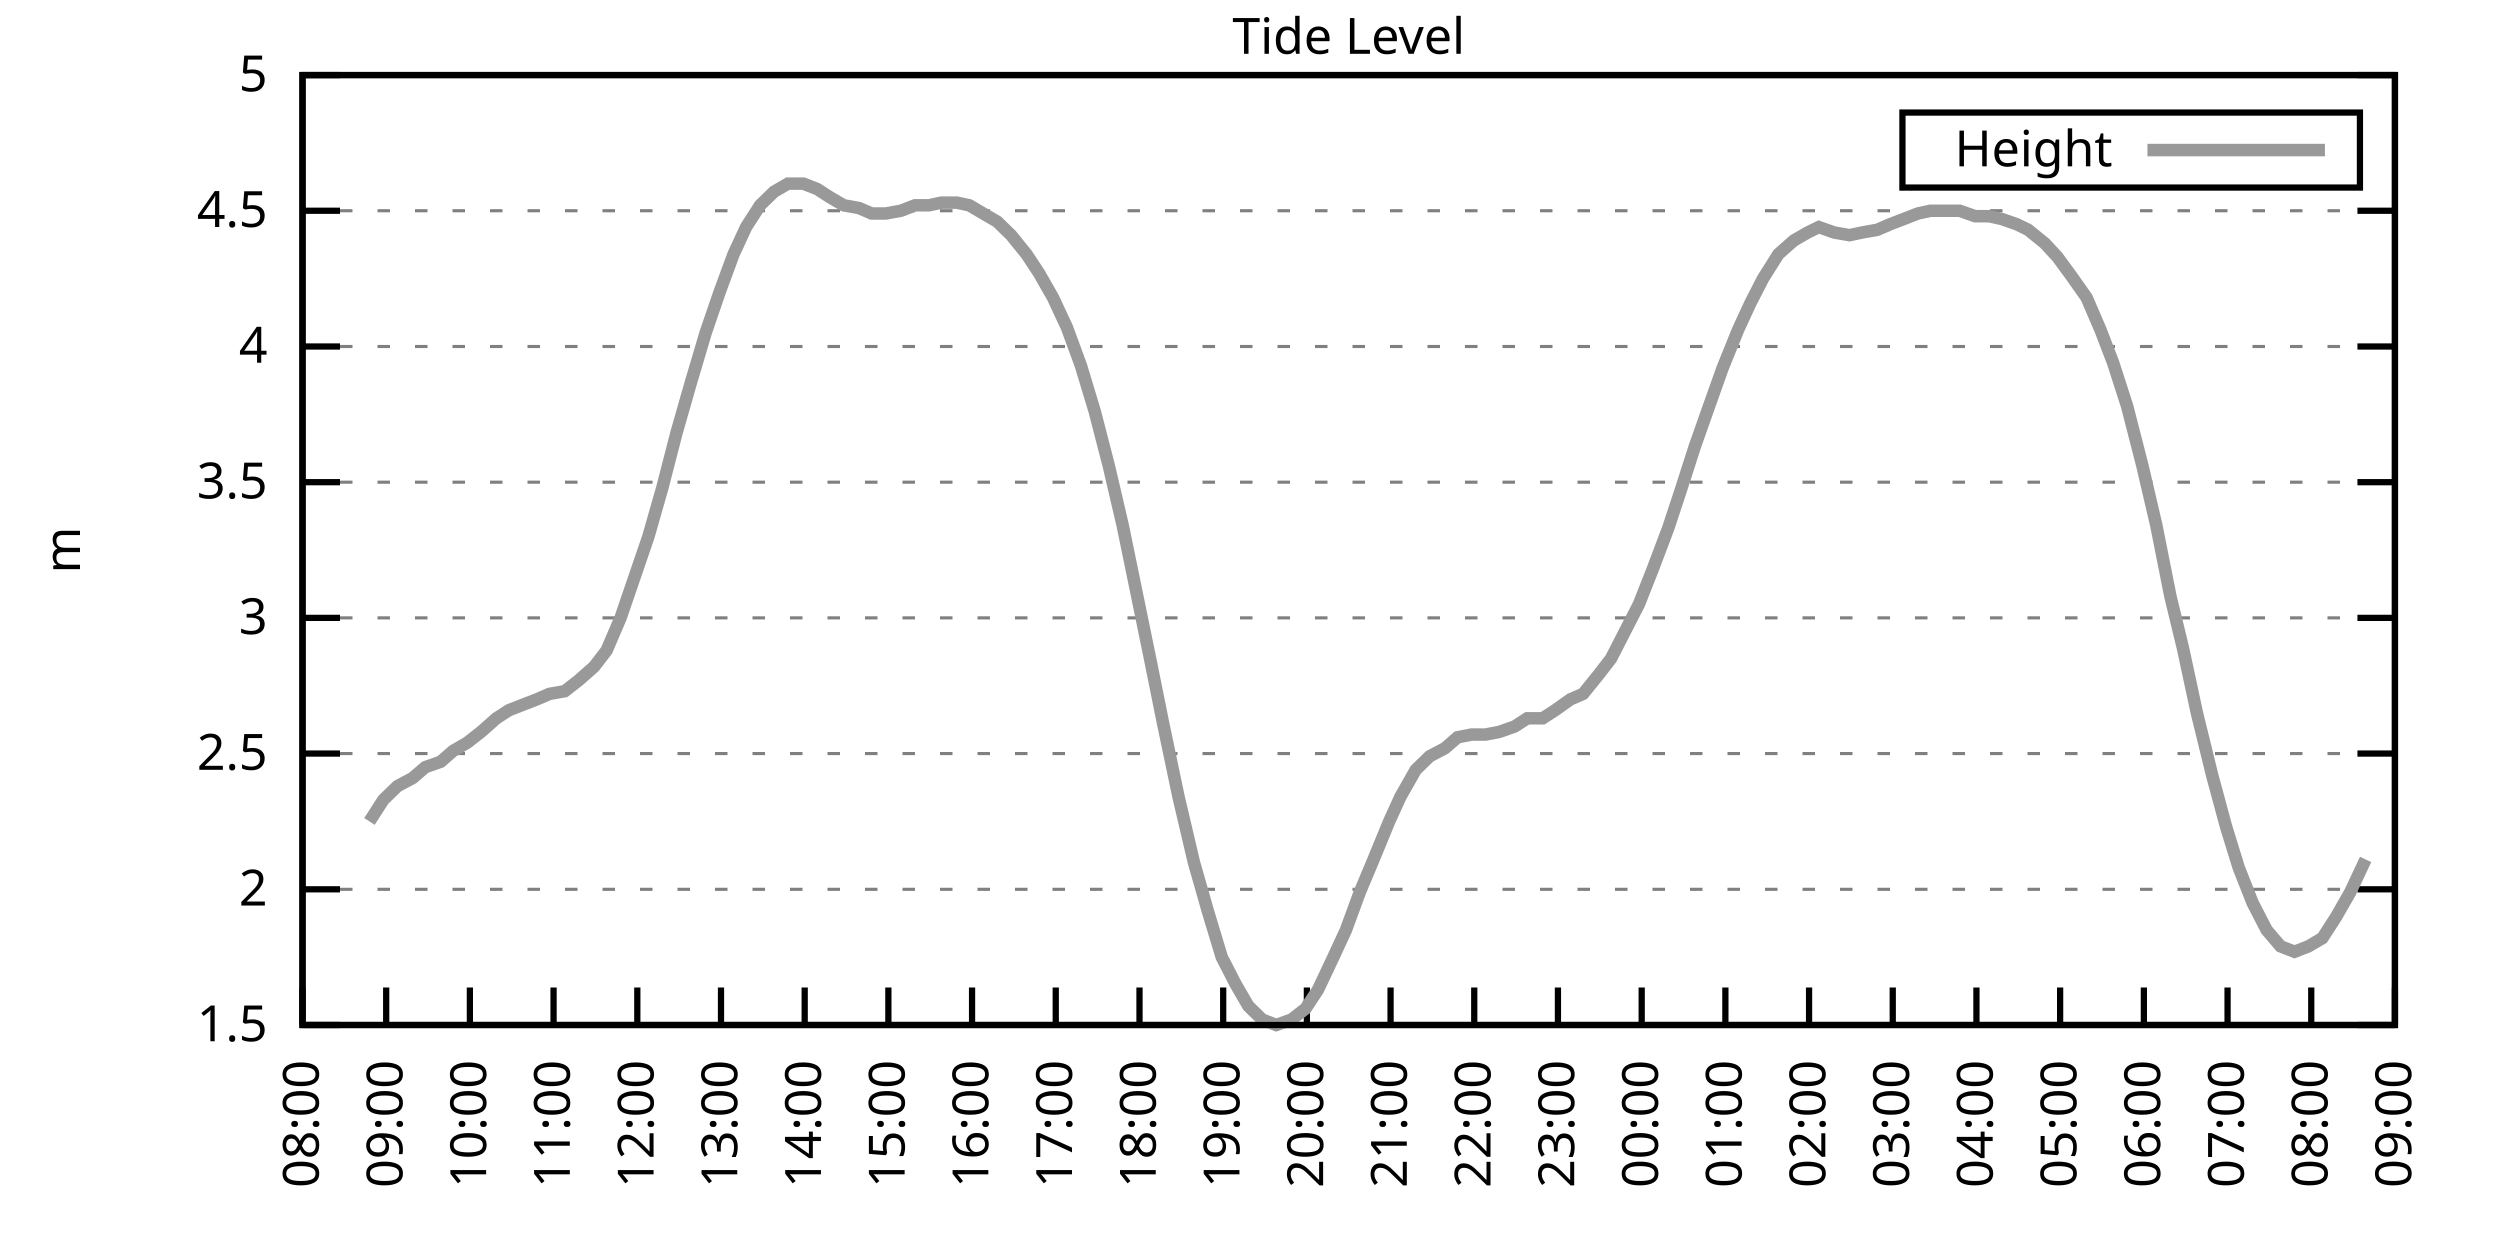
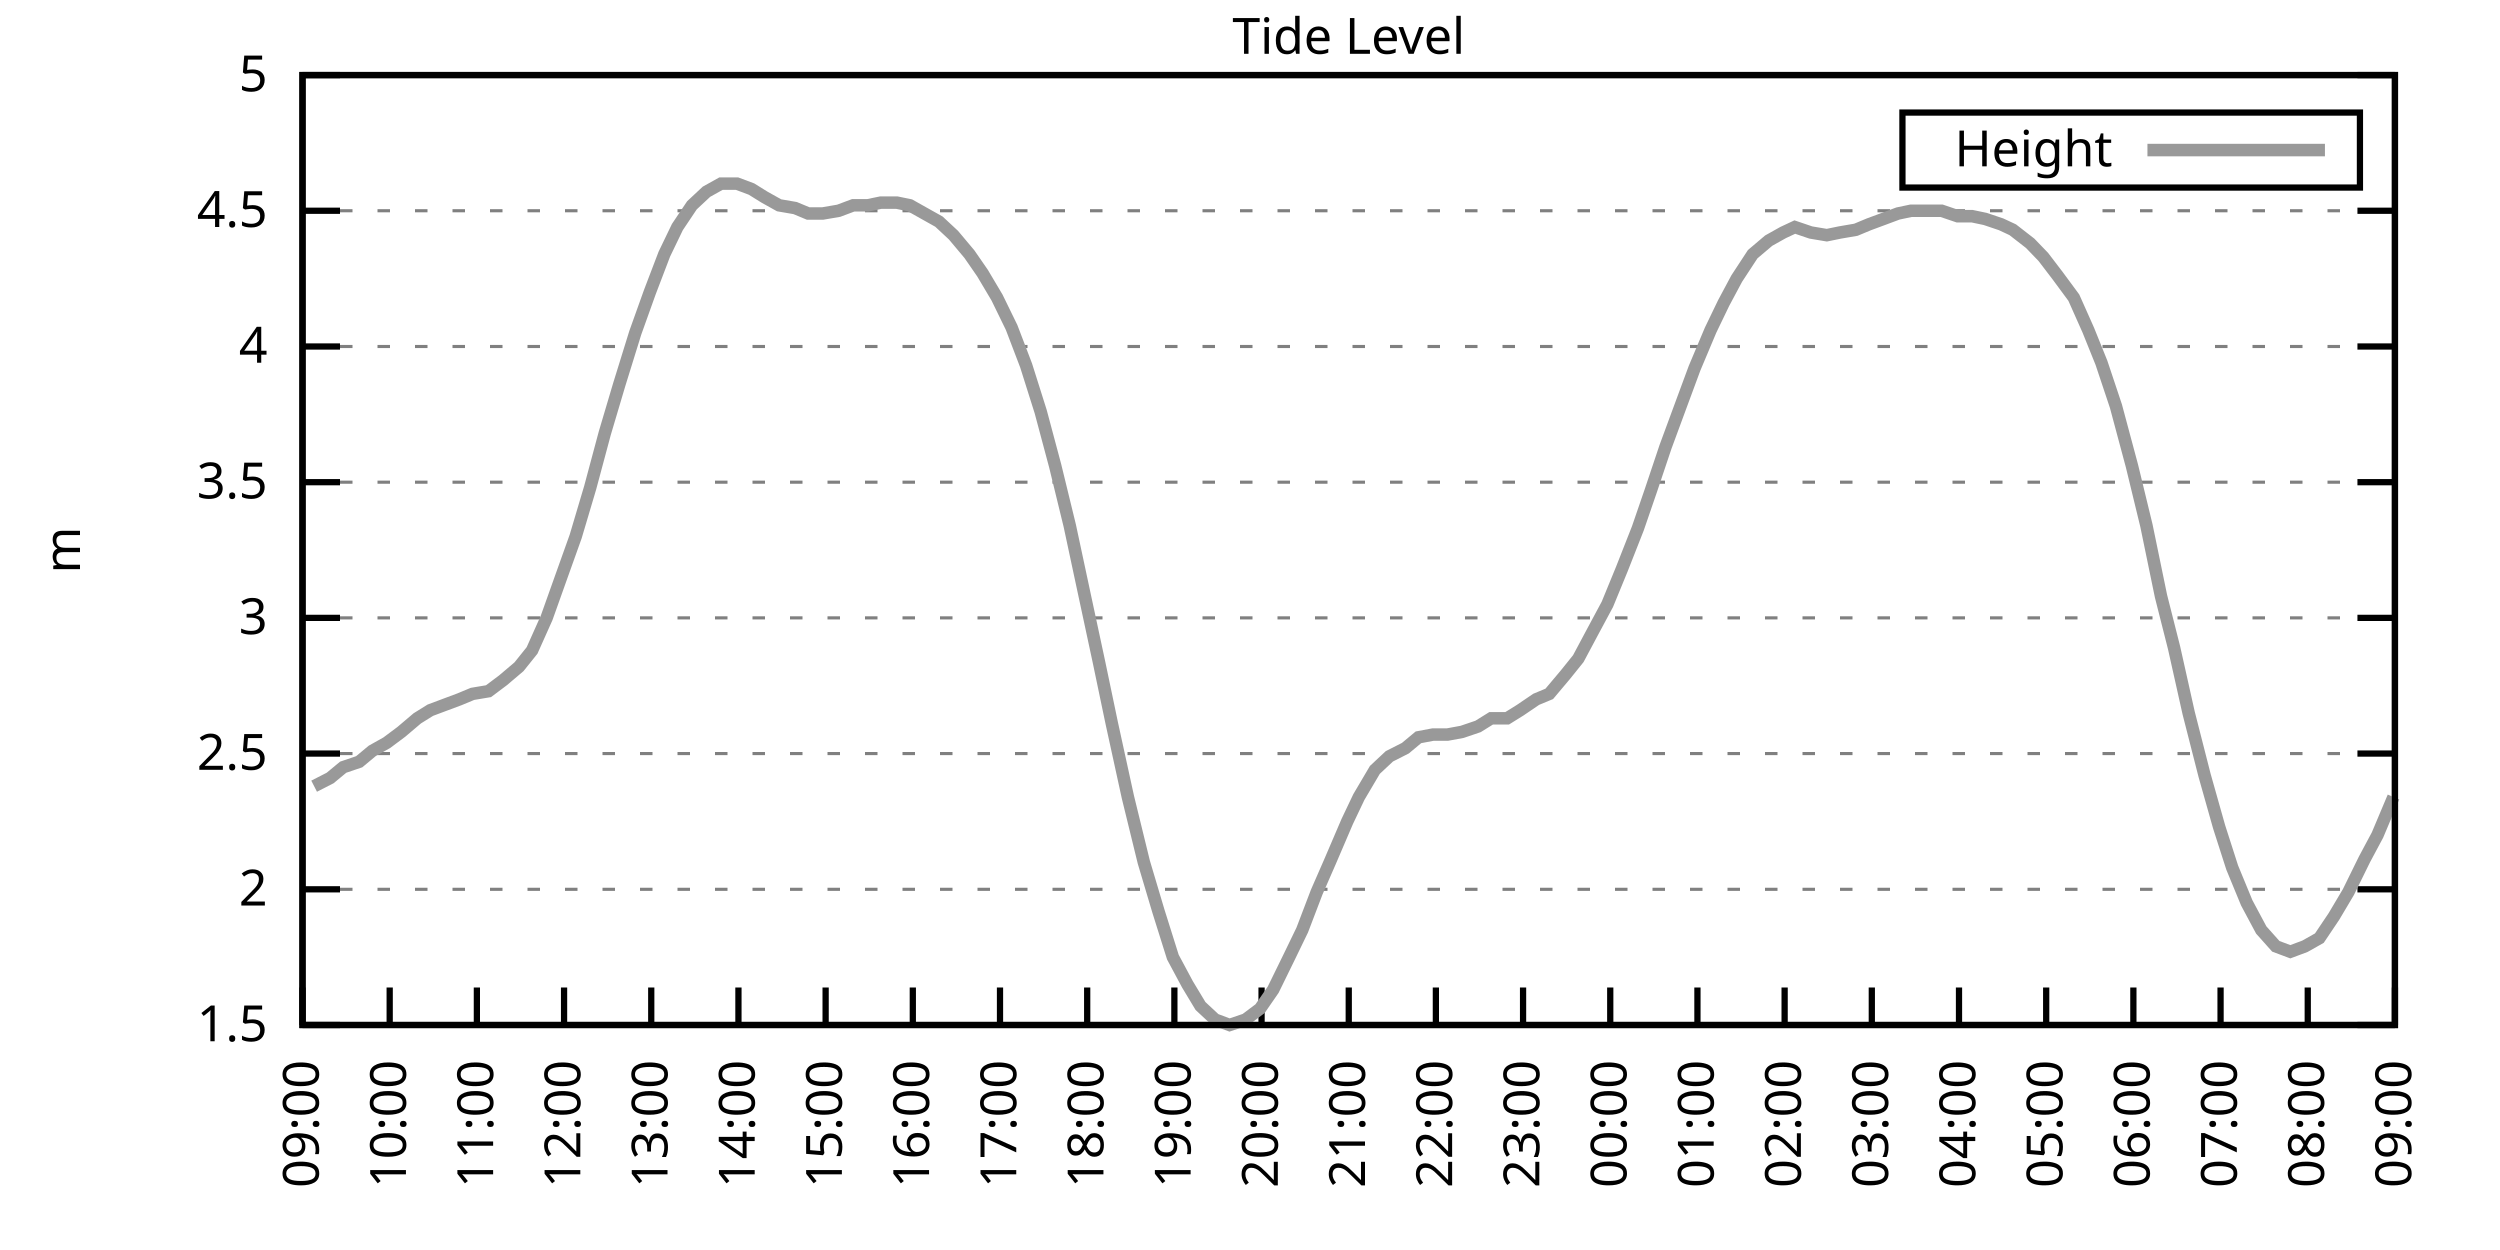
<svg xmlns="http://www.w3.org/2000/svg" xmlns:xlink="http://www.w3.org/1999/xlink" width="400" height="200" viewBox="0 0 400 200">
  <g id="gnuplot_canvas">
    <rect x="0" y="0" width="400" height="200" fill="none" />
    <defs>
      <circle id="gpDot" r="0.5" stroke-width="0.5" stroke="currentColor" />
      <path id="gpPt0" stroke-width="0.333" stroke="currentColor" d="M-1,0 h2 M0,-1 v2" />
      <path id="gpPt1" stroke-width="0.333" stroke="currentColor" d="M-1,-1 L1,1 M1,-1 L-1,1" />
      <path id="gpPt2" stroke-width="0.333" stroke="currentColor" d="M-1,0 L1,0 M0,-1 L0,1 M-1,-1 L1,1 M-1,1 L1,-1" />
      <rect id="gpPt3" stroke-width="0.333" stroke="currentColor" x="-1" y="-1" width="2" height="2" />
      <rect id="gpPt4" stroke-width="0.333" stroke="currentColor" fill="currentColor" x="-1" y="-1" width="2" height="2" />
      <circle id="gpPt5" stroke-width="0.333" stroke="currentColor" cx="0" cy="0" r="1" />
      <use xlink:href="#gpPt5" id="gpPt6" fill="currentColor" stroke="none" />
      <path id="gpPt7" stroke-width="0.333" stroke="currentColor" d="M0,-1.33 L-1.33,0.67 L1.33,0.67 z" />
      <use xlink:href="#gpPt7" id="gpPt8" fill="currentColor" stroke="none" />
      <use xlink:href="#gpPt7" id="gpPt9" stroke="currentColor" transform="rotate(180)" />
      <use xlink:href="#gpPt9" id="gpPt10" fill="currentColor" stroke="none" />
      <use xlink:href="#gpPt3" id="gpPt11" stroke="currentColor" transform="rotate(45)" />
      <use xlink:href="#gpPt11" id="gpPt12" fill="currentColor" stroke="none" />
      <path id="gpPt13" stroke-width="0.333" stroke="currentColor" d="M0,1.330 L1.265,0.411 L0.782,-1.067 L-0.782,-1.076 L-1.265,0.411 z" />
      <use xlink:href="#gpPt13" id="gpPt14" fill="currentColor" stroke="none" />
      <filter id="textbox" filterUnits="objectBoundingBox" x="0" y="0" height="1" width="1">
        <feFlood flood-color="white" flood-opacity="1" result="bgnd" />
        <feComposite in="SourceGraphic" in2="bgnd" operator="atop" />
      </filter>
      <filter id="greybox" filterUnits="objectBoundingBox" x="0" y="0" height="1" width="1">
        <feFlood flood-color="lightgrey" flood-opacity="1" result="grey" />
        <feComposite in="SourceGraphic" in2="grey" operator="atop" />
      </filter>
    </defs>
    <g fill="none" color="white" stroke="currentColor" stroke-width="1.00" stroke-linecap="butt" stroke-linejoin="miter">
</g>
    <g fill="none" color="black" stroke="currentColor" stroke-width="1.00" stroke-linecap="butt" stroke-linejoin="miter">
      <g stroke="none" shape-rendering="crispEdges">
        <polygon fill="rgb(255, 255, 255)" points="48.40,164.00 383.18,164.00 383.18,12.02 48.40,12.02 " />
      </g>
    </g>
    <g fill="none" color="black" stroke="currentColor" stroke-width="1.00" stroke-linecap="butt" stroke-linejoin="miter">
</g>
    <g fill="none" color="black" stroke="black" stroke-width="0.50" stroke-linecap="butt" stroke-linejoin="miter">
</g>
    <g fill="none" color="gray" stroke="currentColor" stroke-width="0.50" stroke-linecap="butt" stroke-linejoin="miter">
      <path stroke="gray" stroke-dasharray="2,4" class="gridline" d="M48.40,164.00 L383.19,164.00  " />
    </g>
    <g fill="none" color="gray" stroke="gray" stroke-width="1.00" stroke-linecap="butt" stroke-linejoin="miter">
</g>
    <g fill="none" color="black" stroke="currentColor" stroke-width="1.00" stroke-linecap="butt" stroke-linejoin="miter">
      <path stroke="black" d="M48.40,164.00 L54.40,164.00 M383.19,164.00 L377.19,164.00  " />
      <g transform="translate(42.80,166.60)" stroke="none" fill="black" font-family="Sans" font-size="8.00" text-anchor="end">
        <text>
          <tspan font-family="Sans"> 1.5</tspan>
        </text>
      </g>
    </g>
    <g fill="none" color="black" stroke="currentColor" stroke-width="1.00" stroke-linecap="butt" stroke-linejoin="miter">
</g>
    <g fill="none" color="black" stroke="black" stroke-width="0.50" stroke-linecap="butt" stroke-linejoin="miter">
</g>
    <g fill="none" color="gray" stroke="currentColor" stroke-width="0.50" stroke-linecap="butt" stroke-linejoin="miter">
      <path stroke="gray" stroke-dasharray="2,4" class="gridline" d="M48.40,142.29 L383.19,142.29  " />
    </g>
    <g fill="none" color="gray" stroke="gray" stroke-width="1.00" stroke-linecap="butt" stroke-linejoin="miter">
</g>
    <g fill="none" color="black" stroke="currentColor" stroke-width="1.00" stroke-linecap="butt" stroke-linejoin="miter">
      <path stroke="black" d="M48.40,142.29 L54.40,142.29 M383.19,142.29 L377.19,142.29  " />
      <g transform="translate(42.80,144.89)" stroke="none" fill="black" font-family="Sans" font-size="8.00" text-anchor="end">
        <text>
          <tspan font-family="Sans"> 2</tspan>
        </text>
      </g>
    </g>
    <g fill="none" color="black" stroke="currentColor" stroke-width="1.00" stroke-linecap="butt" stroke-linejoin="miter">
</g>
    <g fill="none" color="black" stroke="black" stroke-width="0.50" stroke-linecap="butt" stroke-linejoin="miter">
</g>
    <g fill="none" color="gray" stroke="currentColor" stroke-width="0.50" stroke-linecap="butt" stroke-linejoin="miter">
      <path stroke="gray" stroke-dasharray="2,4" class="gridline" d="M48.40,120.57 L383.19,120.57  " />
    </g>
    <g fill="none" color="gray" stroke="gray" stroke-width="1.00" stroke-linecap="butt" stroke-linejoin="miter">
</g>
    <g fill="none" color="black" stroke="currentColor" stroke-width="1.00" stroke-linecap="butt" stroke-linejoin="miter">
      <path stroke="black" d="M48.40,120.57 L54.40,120.57 M383.19,120.57 L377.19,120.57  " />
      <g transform="translate(42.80,123.17)" stroke="none" fill="black" font-family="Sans" font-size="8.00" text-anchor="end">
        <text>
          <tspan font-family="Sans"> 2.5</tspan>
        </text>
      </g>
    </g>
    <g fill="none" color="black" stroke="currentColor" stroke-width="1.00" stroke-linecap="butt" stroke-linejoin="miter">
</g>
    <g fill="none" color="black" stroke="black" stroke-width="0.50" stroke-linecap="butt" stroke-linejoin="miter">
</g>
    <g fill="none" color="gray" stroke="currentColor" stroke-width="0.50" stroke-linecap="butt" stroke-linejoin="miter">
      <path stroke="gray" stroke-dasharray="2,4" class="gridline" d="M48.40,98.86 L383.19,98.86  " />
    </g>
    <g fill="none" color="gray" stroke="gray" stroke-width="1.00" stroke-linecap="butt" stroke-linejoin="miter">
</g>
    <g fill="none" color="black" stroke="currentColor" stroke-width="1.00" stroke-linecap="butt" stroke-linejoin="miter">
      <path stroke="black" d="M48.40,98.86 L54.40,98.86 M383.19,98.86 L377.19,98.86  " />
      <g transform="translate(42.80,101.46)" stroke="none" fill="black" font-family="Sans" font-size="8.00" text-anchor="end">
        <text>
          <tspan font-family="Sans"> 3</tspan>
        </text>
      </g>
    </g>
    <g fill="none" color="black" stroke="currentColor" stroke-width="1.00" stroke-linecap="butt" stroke-linejoin="miter">
</g>
    <g fill="none" color="black" stroke="black" stroke-width="0.50" stroke-linecap="butt" stroke-linejoin="miter">
</g>
    <g fill="none" color="gray" stroke="currentColor" stroke-width="0.50" stroke-linecap="butt" stroke-linejoin="miter">
      <path stroke="gray" stroke-dasharray="2,4" class="gridline" d="M48.40,77.15 L383.19,77.15  " />
    </g>
    <g fill="none" color="gray" stroke="gray" stroke-width="1.00" stroke-linecap="butt" stroke-linejoin="miter">
</g>
    <g fill="none" color="black" stroke="currentColor" stroke-width="1.00" stroke-linecap="butt" stroke-linejoin="miter">
      <path stroke="black" d="M48.40,77.15 L54.40,77.15 M383.19,77.15 L377.19,77.15  " />
      <g transform="translate(42.80,79.75)" stroke="none" fill="black" font-family="Sans" font-size="8.00" text-anchor="end">
        <text>
          <tspan font-family="Sans"> 3.5</tspan>
        </text>
      </g>
    </g>
    <g fill="none" color="black" stroke="currentColor" stroke-width="1.00" stroke-linecap="butt" stroke-linejoin="miter">
</g>
    <g fill="none" color="black" stroke="black" stroke-width="0.50" stroke-linecap="butt" stroke-linejoin="miter">
</g>
    <g fill="none" color="gray" stroke="currentColor" stroke-width="0.50" stroke-linecap="butt" stroke-linejoin="miter">
      <path stroke="gray" stroke-dasharray="2,4" class="gridline" d="M48.40,55.44 L383.19,55.44  " />
    </g>
    <g fill="none" color="gray" stroke="gray" stroke-width="1.00" stroke-linecap="butt" stroke-linejoin="miter">
</g>
    <g fill="none" color="black" stroke="currentColor" stroke-width="1.00" stroke-linecap="butt" stroke-linejoin="miter">
      <path stroke="black" d="M48.40,55.44 L54.40,55.44 M383.19,55.44 L377.19,55.44  " />
      <g transform="translate(42.80,58.04)" stroke="none" fill="black" font-family="Sans" font-size="8.00" text-anchor="end">
        <text>
          <tspan font-family="Sans"> 4</tspan>
        </text>
      </g>
    </g>
    <g fill="none" color="black" stroke="currentColor" stroke-width="1.00" stroke-linecap="butt" stroke-linejoin="miter">
</g>
    <g fill="none" color="black" stroke="black" stroke-width="0.50" stroke-linecap="butt" stroke-linejoin="miter">
</g>
    <g fill="none" color="gray" stroke="currentColor" stroke-width="0.50" stroke-linecap="butt" stroke-linejoin="miter">
      <path stroke="gray" stroke-dasharray="2,4" class="gridline" d="M48.40,33.72 L383.19,33.72  " />
    </g>
    <g fill="none" color="gray" stroke="gray" stroke-width="1.00" stroke-linecap="butt" stroke-linejoin="miter">
</g>
    <g fill="none" color="black" stroke="currentColor" stroke-width="1.00" stroke-linecap="butt" stroke-linejoin="miter">
      <path stroke="black" d="M48.40,33.72 L54.40,33.72 M383.19,33.72 L377.19,33.72  " />
      <g transform="translate(42.80,36.32)" stroke="none" fill="black" font-family="Sans" font-size="8.00" text-anchor="end">
        <text>
          <tspan font-family="Sans"> 4.5</tspan>
        </text>
      </g>
    </g>
    <g fill="none" color="black" stroke="currentColor" stroke-width="1.00" stroke-linecap="butt" stroke-linejoin="miter">
</g>
    <g fill="none" color="black" stroke="black" stroke-width="0.50" stroke-linecap="butt" stroke-linejoin="miter">
</g>
    <g fill="none" color="gray" stroke="currentColor" stroke-width="0.50" stroke-linecap="butt" stroke-linejoin="miter">
      <path stroke="gray" stroke-dasharray="2,4" class="gridline" d="M48.40,12.01 L383.19,12.01  " />
    </g>
    <g fill="none" color="gray" stroke="gray" stroke-width="1.00" stroke-linecap="butt" stroke-linejoin="miter">
</g>
    <g fill="none" color="black" stroke="currentColor" stroke-width="1.00" stroke-linecap="butt" stroke-linejoin="miter">
      <path stroke="black" d="M48.40,12.01 L54.40,12.01 M383.19,12.01 L377.19,12.01  " />
      <g transform="translate(42.80,14.61)" stroke="none" fill="black" font-family="Sans" font-size="8.00" text-anchor="end">
        <text>
          <tspan font-family="Sans"> 5</tspan>
        </text>
      </g>
    </g>
    <g fill="none" color="black" stroke="currentColor" stroke-width="1.00" stroke-linecap="butt" stroke-linejoin="miter">
      <path stroke="black" d="M48.40,164.00 L48.40,158.00  " />
      <g transform="translate(51.00,169.60) rotate(270.00)" stroke="none" fill="black" font-family="Sans" font-size="8.00" text-anchor="end">
        <text>
-           <tspan font-family="Sans">08:00</tspan>
-         </text>
-       </g>
-     </g>
-     <g fill="none" color="black" stroke="currentColor" stroke-width="1.00" stroke-linecap="butt" stroke-linejoin="miter">
-       <path stroke="black" d="M61.79,164.00 L61.79,158.00  " />
-       <g transform="translate(64.39,169.60) rotate(270.00)" stroke="none" fill="black" font-family="Sans" font-size="8.00" text-anchor="end">
-         <text>
          <tspan font-family="Sans">09:00</tspan>
        </text>
      </g>
    </g>
    <g fill="none" color="black" stroke="currentColor" stroke-width="1.00" stroke-linecap="butt" stroke-linejoin="miter">
-       <path stroke="black" d="M75.18,164.00 L75.18,158.00  " />
-       <g transform="translate(77.78,169.60) rotate(270.00)" stroke="none" fill="black" font-family="Sans" font-size="8.00" text-anchor="end">
+       <path stroke="black" d="M62.35,164.00 L62.35,158.00  " />
+       <g transform="translate(64.95,169.60) rotate(270.00)" stroke="none" fill="black" font-family="Sans" font-size="8.00" text-anchor="end">
        <text>
          <tspan font-family="Sans">10:00</tspan>
        </text>
      </g>
    </g>
    <g fill="none" color="black" stroke="currentColor" stroke-width="1.00" stroke-linecap="butt" stroke-linejoin="miter">
-       <path stroke="black" d="M88.57,164.00 L88.57,158.00  " />
-       <g transform="translate(91.17,169.60) rotate(270.00)" stroke="none" fill="black" font-family="Sans" font-size="8.00" text-anchor="end">
+       <path stroke="black" d="M76.30,164.00 L76.30,158.00  " />
+       <g transform="translate(78.90,169.60) rotate(270.00)" stroke="none" fill="black" font-family="Sans" font-size="8.00" text-anchor="end">
        <text>
          <tspan font-family="Sans">11:00</tspan>
        </text>
      </g>
    </g>
    <g fill="none" color="black" stroke="currentColor" stroke-width="1.00" stroke-linecap="butt" stroke-linejoin="miter">
-       <path stroke="black" d="M101.97,164.00 L101.97,158.00  " />
-       <g transform="translate(104.57,169.60) rotate(270.00)" stroke="none" fill="black" font-family="Sans" font-size="8.00" text-anchor="end">
+       <path stroke="black" d="M90.25,164.00 L90.25,158.00  " />
+       <g transform="translate(92.85,169.60) rotate(270.00)" stroke="none" fill="black" font-family="Sans" font-size="8.00" text-anchor="end">
        <text>
          <tspan font-family="Sans">12:00</tspan>
        </text>
      </g>
    </g>
    <g fill="none" color="black" stroke="currentColor" stroke-width="1.00" stroke-linecap="butt" stroke-linejoin="miter">
-       <path stroke="black" d="M115.36,164.00 L115.36,158.00  " />
-       <g transform="translate(117.96,169.60) rotate(270.00)" stroke="none" fill="black" font-family="Sans" font-size="8.00" text-anchor="end">
+       <path stroke="black" d="M104.20,164.00 L104.20,158.00  " />
+       <g transform="translate(106.80,169.60) rotate(270.00)" stroke="none" fill="black" font-family="Sans" font-size="8.00" text-anchor="end">
        <text>
          <tspan font-family="Sans">13:00</tspan>
        </text>
      </g>
    </g>
    <g fill="none" color="black" stroke="currentColor" stroke-width="1.00" stroke-linecap="butt" stroke-linejoin="miter">
-       <path stroke="black" d="M128.75,164.00 L128.75,158.00  " />
-       <g transform="translate(131.35,169.60) rotate(270.00)" stroke="none" fill="black" font-family="Sans" font-size="8.00" text-anchor="end">
+       <path stroke="black" d="M118.15,164.00 L118.15,158.00  " />
+       <g transform="translate(120.75,169.60) rotate(270.00)" stroke="none" fill="black" font-family="Sans" font-size="8.00" text-anchor="end">
        <text>
          <tspan font-family="Sans">14:00</tspan>
        </text>
      </g>
    </g>
    <g fill="none" color="black" stroke="currentColor" stroke-width="1.00" stroke-linecap="butt" stroke-linejoin="miter">
-       <path stroke="black" d="M142.14,164.00 L142.14,158.00  " />
-       <g transform="translate(144.74,169.60) rotate(270.00)" stroke="none" fill="black" font-family="Sans" font-size="8.00" text-anchor="end">
+       <path stroke="black" d="M132.10,164.00 L132.10,158.00  " />
+       <g transform="translate(134.70,169.60) rotate(270.00)" stroke="none" fill="black" font-family="Sans" font-size="8.00" text-anchor="end">
        <text>
          <tspan font-family="Sans">15:00</tspan>
        </text>
      </g>
    </g>
    <g fill="none" color="black" stroke="currentColor" stroke-width="1.00" stroke-linecap="butt" stroke-linejoin="miter">
-       <path stroke="black" d="M155.53,164.00 L155.53,158.00  " />
-       <g transform="translate(158.13,169.60) rotate(270.00)" stroke="none" fill="black" font-family="Sans" font-size="8.00" text-anchor="end">
+       <path stroke="black" d="M146.05,164.00 L146.05,158.00  " />
+       <g transform="translate(148.65,169.60) rotate(270.00)" stroke="none" fill="black" font-family="Sans" font-size="8.00" text-anchor="end">
        <text>
          <tspan font-family="Sans">16:00</tspan>
        </text>
      </g>
    </g>
    <g fill="none" color="black" stroke="currentColor" stroke-width="1.00" stroke-linecap="butt" stroke-linejoin="miter">
-       <path stroke="black" d="M168.92,164.00 L168.92,158.00  " />
-       <g transform="translate(171.52,169.60) rotate(270.00)" stroke="none" fill="black" font-family="Sans" font-size="8.00" text-anchor="end">
+       <path stroke="black" d="M160.00,164.00 L160.00,158.00  " />
+       <g transform="translate(162.60,169.60) rotate(270.00)" stroke="none" fill="black" font-family="Sans" font-size="8.00" text-anchor="end">
        <text>
          <tspan font-family="Sans">17:00</tspan>
        </text>
      </g>
    </g>
    <g fill="none" color="black" stroke="currentColor" stroke-width="1.00" stroke-linecap="butt" stroke-linejoin="miter">
-       <path stroke="black" d="M182.32,164.00 L182.32,158.00  " />
-       <g transform="translate(184.92,169.60) rotate(270.00)" stroke="none" fill="black" font-family="Sans" font-size="8.00" text-anchor="end">
+       <path stroke="black" d="M173.95,164.00 L173.95,158.00  " />
+       <g transform="translate(176.55,169.60) rotate(270.00)" stroke="none" fill="black" font-family="Sans" font-size="8.00" text-anchor="end">
        <text>
          <tspan font-family="Sans">18:00</tspan>
        </text>
      </g>
    </g>
    <g fill="none" color="black" stroke="currentColor" stroke-width="1.00" stroke-linecap="butt" stroke-linejoin="miter">
-       <path stroke="black" d="M195.71,164.00 L195.71,158.00  " />
-       <g transform="translate(198.31,169.60) rotate(270.00)" stroke="none" fill="black" font-family="Sans" font-size="8.00" text-anchor="end">
+       <path stroke="black" d="M187.90,164.00 L187.90,158.00  " />
+       <g transform="translate(190.50,169.60) rotate(270.00)" stroke="none" fill="black" font-family="Sans" font-size="8.00" text-anchor="end">
        <text>
          <tspan font-family="Sans">19:00</tspan>
        </text>
      </g>
    </g>
    <g fill="none" color="black" stroke="currentColor" stroke-width="1.00" stroke-linecap="butt" stroke-linejoin="miter">
-       <path stroke="black" d="M209.10,164.00 L209.10,158.00  " />
-       <g transform="translate(211.70,169.60) rotate(270.00)" stroke="none" fill="black" font-family="Sans" font-size="8.00" text-anchor="end">
+       <path stroke="black" d="M201.85,164.00 L201.85,158.00  " />
+       <g transform="translate(204.45,169.60) rotate(270.00)" stroke="none" fill="black" font-family="Sans" font-size="8.00" text-anchor="end">
        <text>
          <tspan font-family="Sans">20:00</tspan>
        </text>
      </g>
    </g>
    <g fill="none" color="black" stroke="currentColor" stroke-width="1.00" stroke-linecap="butt" stroke-linejoin="miter">
-       <path stroke="black" d="M222.49,164.00 L222.49,158.00  " />
-       <g transform="translate(225.09,169.60) rotate(270.00)" stroke="none" fill="black" font-family="Sans" font-size="8.00" text-anchor="end">
+       <path stroke="black" d="M215.80,164.00 L215.80,158.00  " />
+       <g transform="translate(218.40,169.60) rotate(270.00)" stroke="none" fill="black" font-family="Sans" font-size="8.00" text-anchor="end">
        <text>
          <tspan font-family="Sans">21:00</tspan>
        </text>
      </g>
    </g>
    <g fill="none" color="black" stroke="currentColor" stroke-width="1.00" stroke-linecap="butt" stroke-linejoin="miter">
-       <path stroke="black" d="M235.88,164.00 L235.88,158.00  " />
-       <g transform="translate(238.48,169.60) rotate(270.00)" stroke="none" fill="black" font-family="Sans" font-size="8.00" text-anchor="end">
+       <path stroke="black" d="M229.74,164.00 L229.74,158.00  " />
+       <g transform="translate(232.34,169.60) rotate(270.00)" stroke="none" fill="black" font-family="Sans" font-size="8.00" text-anchor="end">
        <text>
          <tspan font-family="Sans">22:00</tspan>
        </text>
      </g>
    </g>
    <g fill="none" color="black" stroke="currentColor" stroke-width="1.00" stroke-linecap="butt" stroke-linejoin="miter">
-       <path stroke="black" d="M249.27,164.00 L249.27,158.00  " />
-       <g transform="translate(251.87,169.60) rotate(270.00)" stroke="none" fill="black" font-family="Sans" font-size="8.00" text-anchor="end">
+       <path stroke="black" d="M243.69,164.00 L243.69,158.00  " />
+       <g transform="translate(246.29,169.60) rotate(270.00)" stroke="none" fill="black" font-family="Sans" font-size="8.00" text-anchor="end">
        <text>
          <tspan font-family="Sans">23:00</tspan>
        </text>
      </g>
    </g>
    <g fill="none" color="black" stroke="currentColor" stroke-width="1.00" stroke-linecap="butt" stroke-linejoin="miter">
-       <path stroke="black" d="M262.67,164.00 L262.67,158.00  " />
-       <g transform="translate(265.27,169.60) rotate(270.00)" stroke="none" fill="black" font-family="Sans" font-size="8.00" text-anchor="end">
+       <path stroke="black" d="M257.64,164.00 L257.64,158.00  " />
+       <g transform="translate(260.24,169.60) rotate(270.00)" stroke="none" fill="black" font-family="Sans" font-size="8.00" text-anchor="end">
        <text>
          <tspan font-family="Sans">00:00</tspan>
        </text>
      </g>
    </g>
    <g fill="none" color="black" stroke="currentColor" stroke-width="1.00" stroke-linecap="butt" stroke-linejoin="miter">
-       <path stroke="black" d="M276.06,164.00 L276.06,158.00  " />
-       <g transform="translate(278.66,169.60) rotate(270.00)" stroke="none" fill="black" font-family="Sans" font-size="8.00" text-anchor="end">
+       <path stroke="black" d="M271.59,164.00 L271.59,158.00  " />
+       <g transform="translate(274.19,169.60) rotate(270.00)" stroke="none" fill="black" font-family="Sans" font-size="8.00" text-anchor="end">
        <text>
          <tspan font-family="Sans">01:00</tspan>
        </text>
      </g>
    </g>
    <g fill="none" color="black" stroke="currentColor" stroke-width="1.00" stroke-linecap="butt" stroke-linejoin="miter">
-       <path stroke="black" d="M289.45,164.00 L289.45,158.00  " />
-       <g transform="translate(292.05,169.60) rotate(270.00)" stroke="none" fill="black" font-family="Sans" font-size="8.00" text-anchor="end">
+       <path stroke="black" d="M285.54,164.00 L285.54,158.00  " />
+       <g transform="translate(288.14,169.60) rotate(270.00)" stroke="none" fill="black" font-family="Sans" font-size="8.00" text-anchor="end">
        <text>
          <tspan font-family="Sans">02:00</tspan>
        </text>
      </g>
    </g>
    <g fill="none" color="black" stroke="currentColor" stroke-width="1.00" stroke-linecap="butt" stroke-linejoin="miter">
-       <path stroke="black" d="M302.84,164.00 L302.84,158.00  " />
-       <g transform="translate(305.44,169.60) rotate(270.00)" stroke="none" fill="black" font-family="Sans" font-size="8.00" text-anchor="end">
+       <path stroke="black" d="M299.49,164.00 L299.49,158.00  " />
+       <g transform="translate(302.09,169.60) rotate(270.00)" stroke="none" fill="black" font-family="Sans" font-size="8.00" text-anchor="end">
        <text>
          <tspan font-family="Sans">03:00</tspan>
        </text>
      </g>
    </g>
    <g fill="none" color="black" stroke="currentColor" stroke-width="1.00" stroke-linecap="butt" stroke-linejoin="miter">
-       <path stroke="black" d="M316.23,164.00 L316.23,158.00  " />
-       <g transform="translate(318.83,169.60) rotate(270.00)" stroke="none" fill="black" font-family="Sans" font-size="8.00" text-anchor="end">
+       <path stroke="black" d="M313.44,164.00 L313.44,158.00  " />
+       <g transform="translate(316.04,169.60) rotate(270.00)" stroke="none" fill="black" font-family="Sans" font-size="8.00" text-anchor="end">
        <text>
          <tspan font-family="Sans">04:00</tspan>
        </text>
      </g>
    </g>
    <g fill="none" color="black" stroke="currentColor" stroke-width="1.00" stroke-linecap="butt" stroke-linejoin="miter">
-       <path stroke="black" d="M329.62,164.00 L329.62,158.00  " />
-       <g transform="translate(332.22,169.60) rotate(270.00)" stroke="none" fill="black" font-family="Sans" font-size="8.00" text-anchor="end">
+       <path stroke="black" d="M327.39,164.00 L327.39,158.00  " />
+       <g transform="translate(329.99,169.60) rotate(270.00)" stroke="none" fill="black" font-family="Sans" font-size="8.00" text-anchor="end">
        <text>
          <tspan font-family="Sans">05:00</tspan>
        </text>
      </g>
    </g>
    <g fill="none" color="black" stroke="currentColor" stroke-width="1.00" stroke-linecap="butt" stroke-linejoin="miter">
-       <path stroke="black" d="M343.02,164.00 L343.02,158.00  " />
-       <g transform="translate(345.62,169.60) rotate(270.00)" stroke="none" fill="black" font-family="Sans" font-size="8.00" text-anchor="end">
+       <path stroke="black" d="M341.34,164.00 L341.34,158.00  " />
+       <g transform="translate(343.94,169.60) rotate(270.00)" stroke="none" fill="black" font-family="Sans" font-size="8.00" text-anchor="end">
        <text>
          <tspan font-family="Sans">06:00</tspan>
        </text>
      </g>
    </g>
    <g fill="none" color="black" stroke="currentColor" stroke-width="1.00" stroke-linecap="butt" stroke-linejoin="miter">
-       <path stroke="black" d="M356.41,164.00 L356.41,158.00  " />
-       <g transform="translate(359.01,169.60) rotate(270.00)" stroke="none" fill="black" font-family="Sans" font-size="8.00" text-anchor="end">
+       <path stroke="black" d="M355.29,164.00 L355.29,158.00  " />
+       <g transform="translate(357.89,169.60) rotate(270.00)" stroke="none" fill="black" font-family="Sans" font-size="8.00" text-anchor="end">
        <text>
          <tspan font-family="Sans">07:00</tspan>
        </text>
      </g>
    </g>
    <g fill="none" color="black" stroke="currentColor" stroke-width="1.00" stroke-linecap="butt" stroke-linejoin="miter">
-       <path stroke="black" d="M369.80,164.00 L369.80,158.00  " />
-       <g transform="translate(372.40,169.60) rotate(270.00)" stroke="none" fill="black" font-family="Sans" font-size="8.00" text-anchor="end">
+       <path stroke="black" d="M369.24,164.00 L369.24,158.00  " />
+       <g transform="translate(371.84,169.60) rotate(270.00)" stroke="none" fill="black" font-family="Sans" font-size="8.00" text-anchor="end">
        <text>
          <tspan font-family="Sans">08:00</tspan>
        </text>
      </g>
    </g>
    <g fill="none" color="black" stroke="currentColor" stroke-width="1.00" stroke-linecap="butt" stroke-linejoin="miter">
      <path stroke="black" d="M383.19,164.00 L383.19,158.00  " />
      <g transform="translate(385.79,169.60) rotate(270.00)" stroke="none" fill="black" font-family="Sans" font-size="8.00" text-anchor="end">
        <text>
          <tspan font-family="Sans">09:00</tspan>
        </text>
      </g>
    </g>
    <g fill="none" color="black" stroke="currentColor" stroke-width="1.00" stroke-linecap="butt" stroke-linejoin="miter">
</g>
    <g fill="none" color="black" stroke="currentColor" stroke-width="1.00" stroke-linecap="butt" stroke-linejoin="miter">
      <path stroke="black" d="M48.40,12.01 L48.40,164.00 L383.19,164.00 L383.19,12.01 L48.40,12.01 Z  " />
    </g>
    <g fill="none" color="black" stroke="currentColor" stroke-width="1.00" stroke-linecap="butt" stroke-linejoin="miter">
</g>
    <g fill="none" color="black" stroke="currentColor" stroke-width="1.00" stroke-linecap="butt" stroke-linejoin="miter">
      <path stroke="black" d="M304.39,30.01 L304.39,18.01 L377.59,18.01 L377.59,30.01 L304.39,30.01 Z  " />
    </g>
    <g id="Tide_level_plot_1">
      <g fill="none" color="white" stroke="black" stroke-width="2.00" stroke-linecap="butt" stroke-linejoin="miter">
</g>
      <g fill="none" color="black" stroke="currentColor" stroke-width="2.00" stroke-linecap="butt" stroke-linejoin="miter">
        <g transform="translate(337.99,26.61)" stroke="none" fill="black" font-family="Sans" font-size="8.00" text-anchor="end">
          <text>
            <tspan font-family="Sans">Height</tspan>
          </text>
        </g>
      </g>
      <g fill="none" color="black" stroke="currentColor" stroke-width="2.00" stroke-linecap="butt" stroke-linejoin="miter">
-         <path stroke="rgb(153, 153, 153)" d="M343.59,24.01 L371.99,24.01 M59.11,131.43 L61.35,127.96 L63.58,125.79 L66.03,124.48 L68.04,122.75 L70.50,121.88   L72.50,120.14 L74.74,118.84 L76.97,117.10 L79.42,114.93 L81.43,113.63 L83.66,112.76 L85.90,111.89 L87.91,111.02   L90.36,110.59 L92.59,108.85 L95.05,106.68 L97.06,104.07 L99.29,98.86 L101.52,92.35 L103.75,85.83 L105.98,78.02   L108.22,69.33 L110.45,61.52 L112.90,53.26 L115.13,46.75 L117.37,40.67 L119.38,36.33 L121.61,32.85 L123.84,30.68   L126.07,29.38 L128.53,29.38 L130.76,30.25 L132.77,31.55 L135.00,32.85 L137.45,33.29 L139.46,34.16 L141.69,34.16   L144.15,33.72 L146.38,32.85 L148.61,32.85 L150.62,32.42 L153.08,32.42 L155.09,32.85 L157.32,34.16 L159.55,35.46   L161.78,37.63 L164.24,40.67 L166.25,43.71 L168.48,47.62 L170.71,52.40 L172.94,58.48 L175.17,65.86 L177.41,74.54   L179.64,84.10 L181.87,94.95 L184.10,105.81 L186.11,115.80 L188.57,127.52 L191.02,137.94 L193.25,145.76 L195.48,153.14   L197.72,157.49 L199.73,160.96 L201.96,163.13 L204.19,164.00 L206.64,163.13 L208.88,161.39 L210.88,158.35 L213.34,153.14   L215.35,148.80 L217.58,142.72 L219.59,137.94 L222.27,131.43 L224.05,127.52 L226.51,123.18 L228.74,121.01 L231.20,119.71   L233.20,117.97 L235.44,117.53 L237.67,117.53 L239.90,117.10 L242.36,116.23 L244.36,114.93 L246.82,114.93 L248.83,113.63   L251.28,111.89 L253.29,111.02 L255.75,107.98 L257.76,105.38 L259.99,101.03 L262.22,96.69 L264.45,91.04 L266.91,84.53   L268.92,78.45 L271.15,71.50 L273.60,64.56 L275.61,58.91 L278.07,52.83 L280.07,48.49 L282.08,44.58 L284.54,40.67   L286.99,38.50 L289.23,37.20 L291.01,36.33 L293.47,37.20 L295.92,37.63 L297.93,37.20 L300.39,36.76 L302.39,35.89   L304.63,35.03 L306.86,34.16 L308.87,33.72 L311.32,33.72 L313.55,33.72 L316.01,34.59 L318.24,34.59 L320.25,35.03   L322.70,35.89 L324.49,36.76 L327.17,38.93 L329.18,41.11 L331.41,44.15 L333.86,47.62 L336.10,52.83 L338.10,58.04   L340.34,64.99 L342.79,74.54 L345.02,84.10 L347.26,95.39 L349.26,103.64 L351.50,114.06 L353.95,124.05 L356.18,132.30   L358.19,138.81 L360.42,144.46 L362.66,148.80 L364.89,151.41 L367.12,152.28 L369.35,151.41 L371.58,150.10 L373.82,146.63   L376.05,142.72 L378.50,137.51  " />
+         <path stroke="rgb(153, 153, 153)" d="M343.59,24.01 L371.99,24.01 M50.26,125.79 L52.82,124.48 L54.91,122.75 L57.47,121.88 L59.56,120.14 L61.88,118.84   L64.21,117.10 L66.77,114.93 L68.86,113.63 L71.18,112.76 L73.51,111.89 L75.60,111.02 L78.16,110.59 L80.48,108.85   L83.04,106.68 L85.13,104.07 L87.46,98.86 L89.78,92.35 L92.11,85.83 L94.43,78.02 L96.76,69.33 L99.08,61.52   L101.64,53.26 L103.97,46.75 L106.29,40.67 L108.38,36.33 L110.71,32.85 L113.03,30.68 L115.36,29.38 L117.92,29.38   L120.24,30.25 L122.33,31.55 L124.66,32.85 L127.22,33.29 L129.31,34.16 L131.63,34.16 L134.19,33.72 L136.51,32.85   L138.84,32.85 L140.93,32.42 L143.49,32.42 L145.58,32.85 L147.91,34.16 L150.23,35.46 L152.56,37.63 L155.11,40.67   L157.21,43.71 L159.53,47.62 L161.86,52.40 L164.18,58.48 L166.51,65.86 L168.83,74.54 L171.16,84.10 L173.48,94.95   L175.81,105.81 L177.90,115.80 L180.46,127.52 L183.01,137.94 L185.34,145.76 L187.66,153.14 L189.99,157.49 L192.08,160.96   L194.41,163.13 L196.73,164.00 L199.29,163.13 L201.61,161.39 L203.71,158.35 L206.26,153.14 L208.36,148.80 L210.68,142.72   L212.77,137.94 L215.56,131.43 L217.42,127.52 L219.98,123.18 L222.30,121.01 L224.86,119.71 L226.95,117.97 L229.28,117.53   L231.60,117.53 L233.93,117.10 L236.49,116.23 L238.58,114.93 L241.14,114.93 L243.23,113.63 L245.79,111.89 L247.88,111.02   L250.44,107.98 L252.53,105.38 L254.85,101.03 L257.18,96.69 L259.50,91.04 L262.06,84.53 L264.15,78.45 L266.48,71.50   L269.04,64.56 L271.13,58.91 L273.69,52.83 L275.78,48.49 L277.87,44.58 L280.43,40.67 L282.99,38.50 L285.31,37.20   L287.17,36.33 L289.73,37.20 L292.29,37.63 L294.38,37.20 L296.94,36.76 L299.03,35.89 L301.35,35.03 L303.68,34.16   L305.77,33.72 L308.33,33.72 L310.65,33.72 L313.21,34.59 L315.53,34.59 L317.63,35.03 L320.18,35.89 L322.04,36.76   L324.83,38.93 L326.93,41.11 L329.25,44.15 L331.81,47.62 L334.13,52.83 L336.23,58.04 L338.55,64.99 L341.11,74.54   L343.43,84.10 L345.76,95.39 L347.85,103.64 L350.18,114.06 L352.73,124.05 L355.06,132.30 L357.15,138.81 L359.48,144.46   L361.80,148.80 L364.13,151.41 L366.45,152.28 L368.78,151.41 L371.10,150.10 L373.43,146.63 L375.75,142.72 L378.31,137.51   L380.40,133.60 L382.96,127.52  " />
      </g>
    </g>
    <g fill="none" color="black" stroke="currentColor" stroke-width="2.00" stroke-linecap="butt" stroke-linejoin="miter">
</g>
    <g fill="none" color="black" stroke="black" stroke-width="1.00" stroke-linecap="butt" stroke-linejoin="miter">
</g>
    <g fill="none" color="black" stroke="currentColor" stroke-width="1.00" stroke-linecap="butt" stroke-linejoin="miter">
      <path stroke="black" d="M48.40,12.01 L48.40,164.00 L383.19,164.00 L383.19,12.01 L48.40,12.01 Z  " />
      <g transform="translate(12.80,88.01) rotate(270.00)" stroke="none" fill="black" font-family="Sans" font-size="8.00" text-anchor="middle">
        <text>
          <tspan font-family="Sans">m</tspan>
        </text>
      </g>
    </g>
    <g fill="none" color="black" stroke="currentColor" stroke-width="1.00" stroke-linecap="butt" stroke-linejoin="miter">
</g>
    <g fill="none" color="black" stroke="currentColor" stroke-width="1.00" stroke-linecap="butt" stroke-linejoin="miter">
      <g transform="translate(215.79,8.61)" stroke="none" fill="black" font-family="Sans" font-size="8.00" text-anchor="middle">
        <text>
          <tspan font-family="Sans">Tide Level</tspan>
        </text>
      </g>
    </g>
    <g fill="none" color="black" stroke="currentColor" stroke-width="1.00" stroke-linecap="butt" stroke-linejoin="miter">
</g>
  </g>
</svg>
